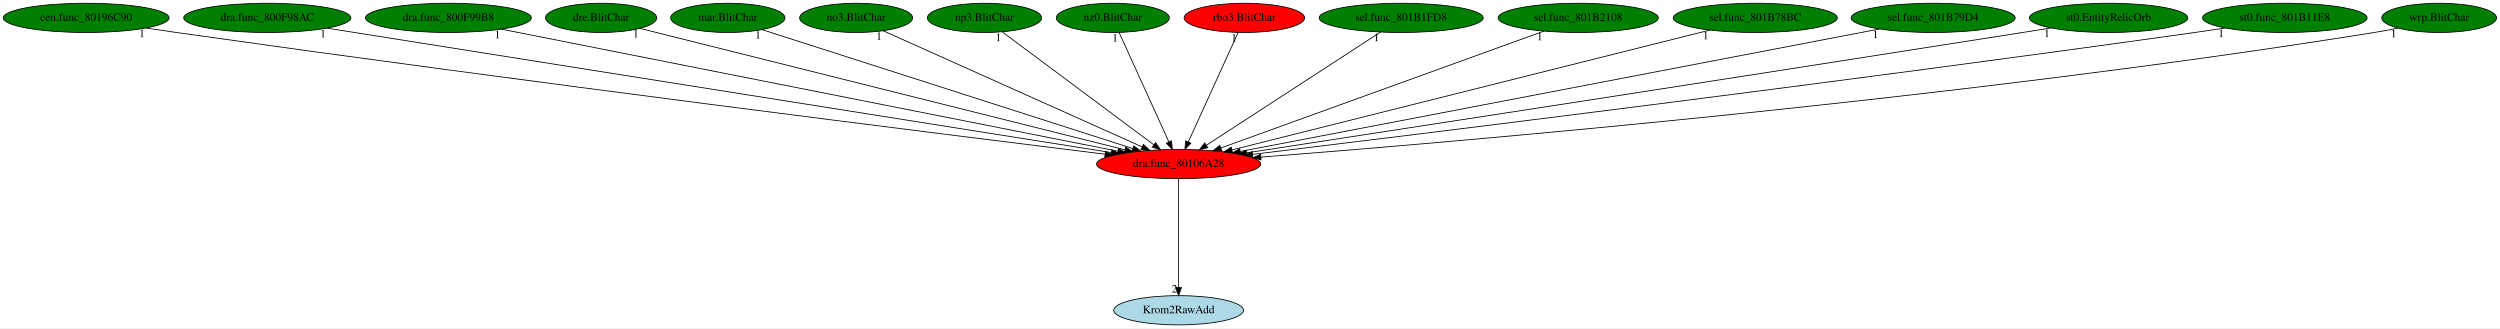
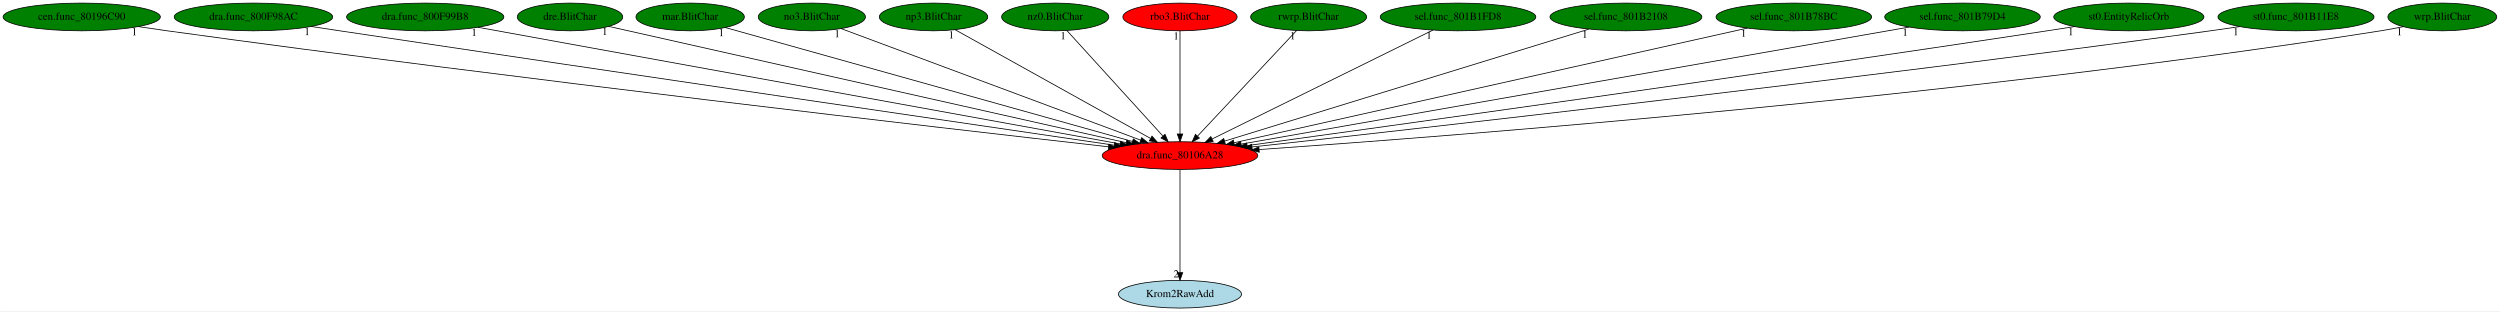
- <svg xmlns="http://www.w3.org/2000/svg" xmlns:xlink="http://www.w3.org/1999/xlink" width="3078pt" height="404pt" viewBox="0.00 0.00 3077.88 404.00">
+ <svg xmlns="http://www.w3.org/2000/svg" xmlns:xlink="http://www.w3.org/1999/xlink" width="3246pt" height="404pt" viewBox="0.00 0.00 3245.88 404.00">
  <g id="graph0" class="graph" transform="scale(1 1) rotate(0) translate(4 400)">
-     <polygon fill="white" stroke="transparent" points="-4,4 -4,-400 3073.88,-400 3073.88,4 -4,4" />
+     <polygon fill="white" stroke="transparent" points="-4,4 -4,-400 3241.88,-400 3241.88,4 -4,4" />
    <g id="node1" class="node">
-       <ellipse fill="red" stroke="black" cx="1447.04" cy="-198" rx="100.98" ry="18" />
-       <text text-anchor="middle" x="1447.04" y="-194.3" font-family="Times,serif" font-size="14.00">dra.func_80106A28</text>
+       <ellipse fill="red" stroke="black" cx="1528.04" cy="-198" rx="100.98" ry="18" />
+       <text text-anchor="middle" x="1528.04" y="-194.3" font-family="Times,serif" font-size="14.00">dra.func_80106A28</text>
    </g>
    <g id="node2" class="node">
      <g id="a_node2">
        <a xlink:href="Krom2RawAdd.svg" xlink:title="Krom2RawAdd">
-           <ellipse fill="lightblue" stroke="black" cx="1447.04" cy="-18" rx="79.89" ry="18" />
-           <text text-anchor="middle" x="1447.04" y="-14.3" font-family="Times,serif" font-size="14.00">Krom2RawAdd</text>
+           <ellipse fill="lightblue" stroke="black" cx="1528.04" cy="-18" rx="79.89" ry="18" />
+           <text text-anchor="middle" x="1528.04" y="-14.3" font-family="Times,serif" font-size="14.00">Krom2RawAdd</text>
        </a>
      </g>
    </g>
    <g id="edge1" class="edge">
-       <path fill="none" stroke="black" d="M1447.04,-179.93C1447.04,-148.97 1447.04,-83.3 1447.04,-46.13" />
-       <polygon fill="black" stroke="black" points="1450.54,-46.02 1447.04,-36.02 1443.54,-46.02 1450.54,-46.02" />
-       <text text-anchor="middle" x="1442.04" y="-39.82" font-family="Times,serif" font-size="14.00">2</text>
+       <path fill="none" stroke="black" d="M1528.04,-179.93C1528.04,-148.97 1528.04,-83.3 1528.04,-46.13" />
+       <polygon fill="black" stroke="black" points="1531.54,-46.02 1528.04,-36.02 1524.54,-46.02 1531.54,-46.02" />
+       <text text-anchor="middle" x="1523.04" y="-39.82" font-family="Times,serif" font-size="14.00">2</text>
    </g>
    <g id="node3" class="node">
      <g id="a_node3">
        <a xlink:href="cen.func_80196C90.svg" xlink:title="cen.func_80196C90">
          <ellipse fill="green" stroke="black" cx="102.04" cy="-378" rx="102.08" ry="18" />
          <text text-anchor="middle" x="102.04" y="-374.3" font-family="Times,serif" font-size="14.00">cen.func_80196C90</text>
        </a>
      </g>
    </g>
    <g id="edge2" class="edge">
-       <path fill="none" stroke="black" d="M175.75,-365.48C188.19,-363.6 200.98,-361.71 213.04,-360 640.34,-299.41 1152.12,-235.35 1356.39,-210.13" />
-       <polygon fill="black" stroke="black" points="1356.97,-213.58 1366.47,-208.88 1356.11,-206.63 1356.97,-213.58" />
-       <text text-anchor="middle" x="170.75" y="-354.28" font-family="Times,serif" font-size="14.00">1</text>
+       <path fill="none" stroke="black" d="M175.44,-365.44C187.97,-363.56 200.87,-361.68 213.04,-360 670.88,-296.93 1220.14,-233.68 1435.24,-209.39" />
+       <polygon fill="black" stroke="black" points="1435.68,-212.86 1445.23,-208.26 1434.9,-205.9 1435.68,-212.86" />
+       <text text-anchor="middle" x="170.44" y="-354.24" font-family="Times,serif" font-size="14.00">1</text>
    </g>
    <g id="node4" class="node">
      <g id="a_node4">
        <a xlink:href="dra.func_800F98AC.svg" xlink:title="dra.func_800F98AC">
          <ellipse fill="green" stroke="black" cx="325.04" cy="-378" rx="102.88" ry="18" />
          <text text-anchor="middle" x="325.04" y="-374.3" font-family="Times,serif" font-size="14.00">dra.func_800F98AC</text>
        </a>
      </g>
    </g>
    <g id="edge3" class="edge">
-       <path fill="none" stroke="black" d="M398.66,-365.32C599.04,-333.53 1153.32,-245.6 1364.17,-212.15" />
-       <polygon fill="black" stroke="black" points="1364.92,-215.57 1374.25,-210.55 1363.82,-208.66 1364.92,-215.57" />
-       <text text-anchor="middle" x="393.66" y="-354.12" font-family="Times,serif" font-size="14.00">1</text>
+       <path fill="none" stroke="black" d="M399.74,-365.62C412.19,-363.73 424.98,-361.81 437.04,-360 811.51,-303.95 1258.49,-238.42 1442.48,-211.5" />
+       <polygon fill="black" stroke="black" points="1443.24,-214.93 1452.63,-210.02 1442.23,-208 1443.24,-214.93" />
+       <text text-anchor="middle" x="394.74" y="-354.42" font-family="Times,serif" font-size="14.00">1</text>
    </g>
    <g id="node5" class="node">
      <g id="a_node5">
        <a xlink:href="dra.func_800F99B8.svg" xlink:title="dra.func_800F99B8">
          <ellipse fill="green" stroke="black" cx="548.04" cy="-378" rx="102.08" ry="18" />
          <text text-anchor="middle" x="548.04" y="-374.3" font-family="Times,serif" font-size="14.00">dra.func_800F99B8</text>
        </a>
      </g>
    </g>
    <g id="edge4" class="edge">
-       <path fill="none" stroke="black" d="M613.42,-364.06C776.34,-331.8 1199.67,-247.98 1372.2,-213.82" />
-       <polygon fill="black" stroke="black" points="1373.08,-217.21 1382.21,-211.84 1371.72,-210.35 1373.08,-217.21" />
-       <text text-anchor="middle" x="608.42" y="-352.86" font-family="Times,serif" font-size="14.00">1</text>
+       <path fill="none" stroke="black" d="M616.56,-364.55C793.24,-332.46 1263.44,-247.06 1450.1,-213.16" />
+       <polygon fill="black" stroke="black" points="1450.89,-216.57 1460.11,-211.34 1449.64,-209.68 1450.89,-216.57" />
+       <text text-anchor="middle" x="611.56" y="-353.35" font-family="Times,serif" font-size="14.00">1</text>
    </g>
    <g id="node6" class="node">
      <g id="a_node6">
        <a xlink:href="dre.BlitChar.svg" xlink:title="dre.BlitChar">
          <ellipse fill="green" stroke="black" cx="736.04" cy="-378" rx="68.49" ry="18" />
          <text text-anchor="middle" x="736.04" y="-374.3" font-family="Times,serif" font-size="14.00">dre.BlitChar</text>
        </a>
      </g>
    </g>
    <g id="edge5" class="edge">
-       <path fill="none" stroke="black" d="M783.8,-365.04C907.55,-334.06 1238.85,-251.12 1380.89,-215.56" />
-       <polygon fill="black" stroke="black" points="1381.94,-218.91 1390.79,-213.08 1380.24,-212.12 1381.94,-218.91" />
-       <text text-anchor="middle" x="778.8" y="-353.84" font-family="Times,serif" font-size="14.00">1</text>
+       <path fill="none" stroke="black" d="M786.18,-365.73C922.6,-335.07 1300.73,-250.09 1458.01,-214.74" />
+       <polygon fill="black" stroke="black" points="1459.05,-218.09 1468.04,-212.48 1457.52,-211.26 1459.05,-218.09" />
+       <text text-anchor="middle" x="781.18" y="-354.53" font-family="Times,serif" font-size="14.00">1</text>
    </g>
    <g id="node7" class="node">
      <g id="a_node7">
        <a xlink:href="mar.BlitChar.svg" xlink:title="mar.BlitChar">
          <ellipse fill="green" stroke="black" cx="892.04" cy="-378" rx="70.39" ry="18" />
          <text text-anchor="middle" x="892.04" y="-374.3" font-family="Times,serif" font-size="14.00">mar.BlitChar</text>
        </a>
      </g>
    </g>
    <g id="edge6" class="edge">
-       <path fill="none" stroke="black" d="M934.21,-363.47C1032.92,-331.82 1279.06,-252.88 1390.56,-217.11" />
-       <polygon fill="black" stroke="black" points="1391.83,-220.38 1400.28,-214 1389.69,-213.72 1391.83,-220.38" />
-       <text text-anchor="middle" x="929.21" y="-352.27" font-family="Times,serif" font-size="14.00">1</text>
+       <path fill="none" stroke="black" d="M937.53,-364.27C1049.49,-332.93 1338.61,-252.02 1466.09,-216.34" />
+       <polygon fill="black" stroke="black" points="1467.4,-219.61 1476.09,-213.54 1465.51,-212.87 1467.4,-219.61" />
+       <text text-anchor="middle" x="932.53" y="-353.07" font-family="Times,serif" font-size="14.00">1</text>
    </g>
    <g id="node8" class="node">
      <g id="a_node8">
        <a xlink:href="no3.BlitChar.svg" xlink:title="no3.BlitChar">
          <ellipse fill="green" stroke="black" cx="1050.04" cy="-378" rx="69.59" ry="18" />
          <text text-anchor="middle" x="1050.04" y="-374.3" font-family="Times,serif" font-size="14.00">no3.BlitChar</text>
        </a>
      </g>
    </g>
    <g id="edge7" class="edge">
-       <path fill="none" stroke="black" d="M1083.21,-362.13C1154.3,-330.25 1321.44,-255.31 1402.03,-219.18" />
-       <polygon fill="black" stroke="black" points="1403.73,-222.26 1411.42,-214.97 1400.86,-215.87 1403.73,-222.26" />
-       <text text-anchor="middle" x="1078.21" y="-350.93" font-family="Times,serif" font-size="14.00">1</text>
+       <path fill="none" stroke="black" d="M1087.95,-362.88C1173.23,-331.12 1380.29,-254.02 1476.86,-218.06" />
+       <polygon fill="black" stroke="black" points="1478.26,-221.27 1486.41,-214.5 1475.82,-214.71 1478.26,-221.27" />
+       <text text-anchor="middle" x="1082.95" y="-351.68" font-family="Times,serif" font-size="14.00">1</text>
    </g>
    <g id="node9" class="node">
      <g id="a_node9">
        <a xlink:href="np3.BlitChar.svg" xlink:title="np3.BlitChar">
          <ellipse fill="green" stroke="black" cx="1208.04" cy="-378" rx="70.39" ry="18" />
          <text text-anchor="middle" x="1208.04" y="-374.3" font-family="Times,serif" font-size="14.00">np3.BlitChar</text>
        </a>
      </g>
    </g>
    <g id="edge8" class="edge">
-       <path fill="none" stroke="black" d="M1230.1,-360.57C1272.94,-328.67 1367.49,-258.25 1416.4,-221.82" />
-       <polygon fill="black" stroke="black" points="1418.76,-224.43 1424.69,-215.65 1414.58,-218.81 1418.76,-224.43" />
-       <text text-anchor="middle" x="1225.1" y="-349.37" font-family="Times,serif" font-size="14.00">1</text>
+       <path fill="none" stroke="black" d="M1236.16,-361.36C1293.58,-329.42 1424.37,-256.67 1489.59,-220.39" />
+       <polygon fill="black" stroke="black" points="1491.68,-223.23 1498.72,-215.31 1488.28,-217.11 1491.68,-223.23" />
+       <text text-anchor="middle" x="1231.16" y="-350.16" font-family="Times,serif" font-size="14.00">1</text>
    </g>
    <g id="node10" class="node">
      <g id="a_node10">
        <a xlink:href="nz0.BlitChar.svg" xlink:title="nz0.BlitChar">
          <ellipse fill="green" stroke="black" cx="1366.04" cy="-378" rx="69.59" ry="18" />
          <text text-anchor="middle" x="1366.04" y="-374.3" font-family="Times,serif" font-size="14.00">nz0.BlitChar</text>
        </a>
      </g>
    </g>
    <g id="edge9" class="edge">
-       <path fill="none" stroke="black" d="M1373.81,-359.93C1388.02,-328.7 1418.3,-262.17 1435.13,-225.18" />
-       <polygon fill="black" stroke="black" points="1438.34,-226.57 1439.3,-216.02 1431.97,-223.67 1438.34,-226.57" />
-       <text text-anchor="middle" x="1368.81" y="-348.73" font-family="Times,serif" font-size="14.00">1</text>
+       <path fill="none" stroke="black" d="M1381.28,-360.25C1409.99,-328.71 1472.18,-260.37 1505.65,-223.6" />
+       <polygon fill="black" stroke="black" points="1508.58,-225.58 1512.72,-215.83 1503.4,-220.87 1508.58,-225.58" />
+       <text text-anchor="middle" x="1376.28" y="-349.05" font-family="Times,serif" font-size="14.00">1</text>
    </g>
    <g id="node11" class="node">
      <g id="a_node11">
        <a xlink:href="rbo3.BlitChar.svg" xlink:title="rbo3.BlitChar">
          <ellipse fill="red" stroke="black" cx="1528.04" cy="-378" rx="74.19" ry="18" />
          <text text-anchor="middle" x="1528.04" y="-374.3" font-family="Times,serif" font-size="14.00">rbo3.BlitChar</text>
        </a>
      </g>
    </g>
    <g id="edge10" class="edge">
-       <path fill="none" stroke="black" d="M1520.27,-359.93C1506.06,-328.7 1475.79,-262.17 1458.95,-225.18" />
-       <polygon fill="black" stroke="black" points="1462.11,-223.67 1454.78,-216.02 1455.74,-226.57 1462.11,-223.67" />
-       <text text-anchor="middle" x="1515.27" y="-348.73" font-family="Times,serif" font-size="14.00">1</text>
+       <path fill="none" stroke="black" d="M1528.04,-359.93C1528.04,-328.97 1528.04,-263.3 1528.04,-226.13" />
+       <polygon fill="black" stroke="black" points="1531.54,-226.02 1528.04,-216.02 1524.54,-226.02 1531.54,-226.02" />
+       <text text-anchor="middle" x="1523.04" y="-348.73" font-family="Times,serif" font-size="14.00">1</text>
    </g>
    <g id="node12" class="node">
      <g id="a_node12">
-         <a xlink:href="sel.func_801B1FD8.svg" xlink:title="sel.func_801B1FD8">
-           <ellipse fill="green" stroke="black" cx="1721.04" cy="-378" rx="100.98" ry="18" />
-           <text text-anchor="middle" x="1721.04" y="-374.3" font-family="Times,serif" font-size="14.00">sel.func_801B1FD8</text>
+         <a xlink:href="rwrp.BlitChar.svg" xlink:title="rwrp.BlitChar">
+           <ellipse fill="green" stroke="black" cx="1695.04" cy="-378" rx="75.29" ry="18" />
+           <text text-anchor="middle" x="1695.04" y="-374.3" font-family="Times,serif" font-size="14.00">rwrp.BlitChar</text>
        </a>
      </g>
    </g>
    <g id="edge11" class="edge">
-       <path fill="none" stroke="black" d="M1695.75,-360.57C1646.33,-328.47 1536.9,-257.37 1481.14,-221.15" />
-       <polygon fill="black" stroke="black" points="1482.96,-218.16 1472.66,-215.65 1479.14,-224.03 1482.96,-218.16" />
-       <text text-anchor="middle" x="1690.75" y="-349.37" font-family="Times,serif" font-size="14.00">1</text>
+       <path fill="none" stroke="black" d="M1679.33,-360.25C1649.61,-328.58 1585.08,-259.8 1550.69,-223.14" />
+       <polygon fill="black" stroke="black" points="1553.23,-220.73 1543.83,-215.83 1548.12,-225.52 1553.23,-220.73" />
+       <text text-anchor="middle" x="1674.33" y="-349.05" font-family="Times,serif" font-size="14.00">1</text>
    </g>
    <g id="node13" class="node">
      <g id="a_node13">
-         <a xlink:href="sel.func_801B2108.svg" xlink:title="sel.func_801B2108">
-           <ellipse fill="green" stroke="black" cx="1939.04" cy="-378" rx="98.58" ry="18" />
-           <text text-anchor="middle" x="1939.04" y="-374.3" font-family="Times,serif" font-size="14.00">sel.func_801B2108</text>
+         <a xlink:href="sel.func_801B1FD8.svg" xlink:title="sel.func_801B1FD8">
+           <ellipse fill="green" stroke="black" cx="1889.04" cy="-378" rx="100.98" ry="18" />
+           <text text-anchor="middle" x="1889.04" y="-374.3" font-family="Times,serif" font-size="14.00">sel.func_801B1FD8</text>
        </a>
      </g>
    </g>
    <g id="edge12" class="edge">
-       <path fill="none" stroke="black" d="M1896.67,-361.67C1806.75,-329.14 1597.1,-253.29 1499.17,-217.86" />
-       <polygon fill="black" stroke="black" points="1500.08,-214.47 1489.49,-214.36 1497.7,-221.05 1500.08,-214.47" />
-       <text text-anchor="middle" x="1891.67" y="-350.47" font-family="Times,serif" font-size="14.00">1</text>
+       <path fill="none" stroke="black" d="M1856.37,-360.89C1790.67,-328.5 1642.67,-255.52 1569.96,-219.67" />
+       <polygon fill="black" stroke="black" points="1571.16,-216.36 1560.64,-215.07 1568.06,-222.64 1571.16,-216.36" />
+       <text text-anchor="middle" x="1851.37" y="-349.69" font-family="Times,serif" font-size="14.00">1</text>
    </g>
    <g id="node14" class="node">
      <g id="a_node14">
-         <a xlink:href="sel.func_801B78BC.svg" xlink:title="sel.func_801B78BC">
-           <ellipse fill="green" stroke="black" cx="2157.04" cy="-378" rx="100.98" ry="18" />
-           <text text-anchor="middle" x="2157.04" y="-374.3" font-family="Times,serif" font-size="14.00">sel.func_801B78BC</text>
+         <a xlink:href="sel.func_801B2108.svg" xlink:title="sel.func_801B2108">
+           <ellipse fill="green" stroke="black" cx="2107.04" cy="-378" rx="98.58" ry="18" />
+           <text text-anchor="middle" x="2107.04" y="-374.3" font-family="Times,serif" font-size="14.00">sel.func_801B2108</text>
        </a>
      </g>
    </g>
    <g id="edge13" class="edge">
-       <path fill="none" stroke="black" d="M2101.03,-362.96C1971.49,-330.48 1651.7,-250.31 1512.99,-215.53" />
-       <polygon fill="black" stroke="black" points="1513.47,-212.05 1502.92,-213.01 1511.77,-218.84 1513.47,-212.05" />
-       <text text-anchor="middle" x="2096.03" y="-351.76" font-family="Times,serif" font-size="14.00">1</text>
+       <path fill="none" stroke="black" d="M2058.67,-362.13C1952.64,-329.53 1700.11,-251.9 1585.9,-216.79" />
+       <polygon fill="black" stroke="black" points="1586.86,-213.42 1576.27,-213.83 1584.8,-220.11 1586.86,-213.42" />
+       <text text-anchor="middle" x="2053.67" y="-350.93" font-family="Times,serif" font-size="14.00">1</text>
    </g>
    <g id="node15" class="node">
      <g id="a_node15">
-         <a xlink:href="sel.func_801B79D4.svg" xlink:title="sel.func_801B79D4">
-           <ellipse fill="green" stroke="black" cx="2376.04" cy="-378" rx="100.98" ry="18" />
-           <text text-anchor="middle" x="2376.04" y="-374.3" font-family="Times,serif" font-size="14.00">sel.func_801B79D4</text>
+         <a xlink:href="sel.func_801B78BC.svg" xlink:title="sel.func_801B78BC">
+           <ellipse fill="green" stroke="black" cx="2325.04" cy="-378" rx="100.98" ry="18" />
+           <text text-anchor="middle" x="2325.04" y="-374.3" font-family="Times,serif" font-size="14.00">sel.func_801B78BC</text>
        </a>
      </g>
    </g>
    <g id="edge14" class="edge">
-       <path fill="none" stroke="black" d="M2309.97,-364.34C2142.34,-332.22 1701.17,-247.69 1523.15,-213.58" />
-       <polygon fill="black" stroke="black" points="1523.56,-210.1 1513.08,-211.65 1522.24,-216.97 1523.56,-210.1" />
-       <text text-anchor="middle" x="2304.97" y="-353.14" font-family="Times,serif" font-size="14.00">1</text>
+       <path fill="none" stroke="black" d="M2264.81,-363.55C2119.94,-331.19 1752.62,-249.16 1598.16,-214.66" />
+       <polygon fill="black" stroke="black" points="1598.82,-211.22 1588.3,-212.46 1597.3,-218.05 1598.82,-211.22" />
+       <text text-anchor="middle" x="2259.81" y="-352.35" font-family="Times,serif" font-size="14.00">1</text>
    </g>
    <g id="node16" class="node">
      <g id="a_node16">
-         <a xlink:href="st0.EntityRelicOrb.svg" xlink:title="st0.EntityRelicOrb">
-           <ellipse fill="green" stroke="black" cx="2592.04" cy="-378" rx="97.48" ry="18" />
-           <text text-anchor="middle" x="2592.04" y="-374.3" font-family="Times,serif" font-size="14.00">st0.EntityRelicOrb</text>
+         <a xlink:href="sel.func_801B79D4.svg" xlink:title="sel.func_801B79D4">
+           <ellipse fill="green" stroke="black" cx="2544.04" cy="-378" rx="100.98" ry="18" />
+           <text text-anchor="middle" x="2544.04" y="-374.3" font-family="Times,serif" font-size="14.00">sel.func_801B79D4</text>
        </a>
      </g>
    </g>
    <g id="edge15" class="edge">
-       <path fill="none" stroke="black" d="M2521.06,-365.56C2509.36,-363.69 2497.36,-361.79 2486.04,-360 2130.97,-304.02 1707.35,-238.89 1530.76,-211.82" />
-       <polygon fill="black" stroke="black" points="1531.17,-208.34 1520.76,-210.29 1530.11,-215.26 1531.17,-208.34" />
-       <text text-anchor="middle" x="2516.06" y="-354.36" font-family="Times,serif" font-size="14.00">1</text>
+       <path fill="none" stroke="black" d="M2474.61,-364.84C2292.28,-332.89 1800.66,-246.76 1607.51,-212.92" />
+       <polygon fill="black" stroke="black" points="1607.88,-209.44 1597.43,-211.16 1606.68,-216.33 1607.88,-209.44" />
+       <text text-anchor="middle" x="2469.61" y="-353.64" font-family="Times,serif" font-size="14.00">1</text>
    </g>
    <g id="node17" class="node">
      <g id="a_node17">
-         <a xlink:href="st0.func_801B11E8.svg" xlink:title="st0.func_801B11E8">
-           <ellipse fill="green" stroke="black" cx="2809.04" cy="-378" rx="101.28" ry="18" />
-           <text text-anchor="middle" x="2809.04" y="-374.3" font-family="Times,serif" font-size="14.00">st0.func_801B11E8</text>
+         <a xlink:href="st0.EntityRelicOrb.svg" xlink:title="st0.EntityRelicOrb">
+           <ellipse fill="green" stroke="black" cx="2760.04" cy="-378" rx="97.48" ry="18" />
+           <text text-anchor="middle" x="2760.04" y="-374.3" font-family="Times,serif" font-size="14.00">st0.EntityRelicOrb</text>
        </a>
      </g>
    </g>
    <g id="edge16" class="edge">
-       <path fill="none" stroke="black" d="M2735.64,-365.5C2723.1,-363.61 2710.2,-361.71 2698.04,-360 2264.37,-298.89 1744.77,-235 1538.19,-209.97" />
-       <polygon fill="black" stroke="black" points="1538.34,-206.46 1527.99,-208.74 1537.5,-213.41 1538.34,-206.46" />
-       <text text-anchor="middle" x="2730.64" y="-354.3" font-family="Times,serif" font-size="14.00">1</text>
+       <path fill="none" stroke="black" d="M2689.65,-365.54C2677.77,-363.65 2665.56,-361.75 2654.04,-360 2267.26,-301.34 1804.8,-237.05 1615.41,-210.98" />
+       <polygon fill="black" stroke="black" points="1615.62,-207.47 1605.24,-209.58 1614.67,-214.41 1615.62,-207.47" />
+       <text text-anchor="middle" x="2684.65" y="-354.34" font-family="Times,serif" font-size="14.00">1</text>
    </g>
    <g id="node18" class="node">
      <g id="a_node18">
+         <a xlink:href="st0.func_801B11E8.svg" xlink:title="st0.func_801B11E8">
+           <ellipse fill="green" stroke="black" cx="2977.04" cy="-378" rx="101.28" ry="18" />
+           <text text-anchor="middle" x="2977.04" y="-374.3" font-family="Times,serif" font-size="14.00">st0.func_801B11E8</text>
+         </a>
+       </g>
+     </g>
+     <g id="edge17" class="edge">
+       <path fill="none" stroke="black" d="M2903.95,-365.46C2891.32,-363.57 2878.31,-361.68 2866.04,-360 2399.68,-296.25 1839.98,-233.27 1621.67,-209.22" />
+       <polygon fill="black" stroke="black" points="1621.86,-205.72 1611.53,-208.1 1621.09,-212.67 1621.86,-205.72" />
+       <text text-anchor="middle" x="2898.95" y="-354.26" font-family="Times,serif" font-size="14.00">1</text>
+     </g>
+     <g id="node19" class="node">
+       <g id="a_node19">
        <a xlink:href="wrp.BlitChar.svg" xlink:title="wrp.BlitChar">
-           <ellipse fill="green" stroke="black" cx="2999.04" cy="-378" rx="70.69" ry="18" />
-           <text text-anchor="middle" x="2999.04" y="-374.3" font-family="Times,serif" font-size="14.00">wrp.BlitChar</text>
-         </a>
-       </g>
-     </g>
-     <g id="edge17" class="edge">
-       <path fill="none" stroke="black" d="M2947.97,-365.35C2938.39,-363.39 2928.43,-361.51 2919.04,-360 2407,-277.81 1787.91,-225.18 1548.42,-206.56" />
-       <polygon fill="black" stroke="black" points="1548.58,-203.06 1538.34,-205.78 1548.04,-210.04 1548.58,-203.06" />
-       <text text-anchor="middle" x="2942.97" y="-354.15" font-family="Times,serif" font-size="14.00">1</text>
+           <ellipse fill="green" stroke="black" cx="3167.04" cy="-378" rx="70.69" ry="18" />
+           <text text-anchor="middle" x="3167.04" y="-374.3" font-family="Times,serif" font-size="14.00">wrp.BlitChar</text>
+         </a>
+       </g>
+     </g>
+     <g id="edge18" class="edge">
+       <path fill="none" stroke="black" d="M3116.41,-365.39C3106.69,-363.4 3096.58,-361.5 3087.04,-360 2541.57,-274.13 1881.22,-223.23 1630.91,-205.82" />
+       <polygon fill="black" stroke="black" points="1630.96,-202.31 1620.74,-205.11 1630.47,-209.29 1630.96,-202.31" />
+       <text text-anchor="middle" x="3111.41" y="-354.19" font-family="Times,serif" font-size="14.00">1</text>
    </g>
  </g>
</svg>
